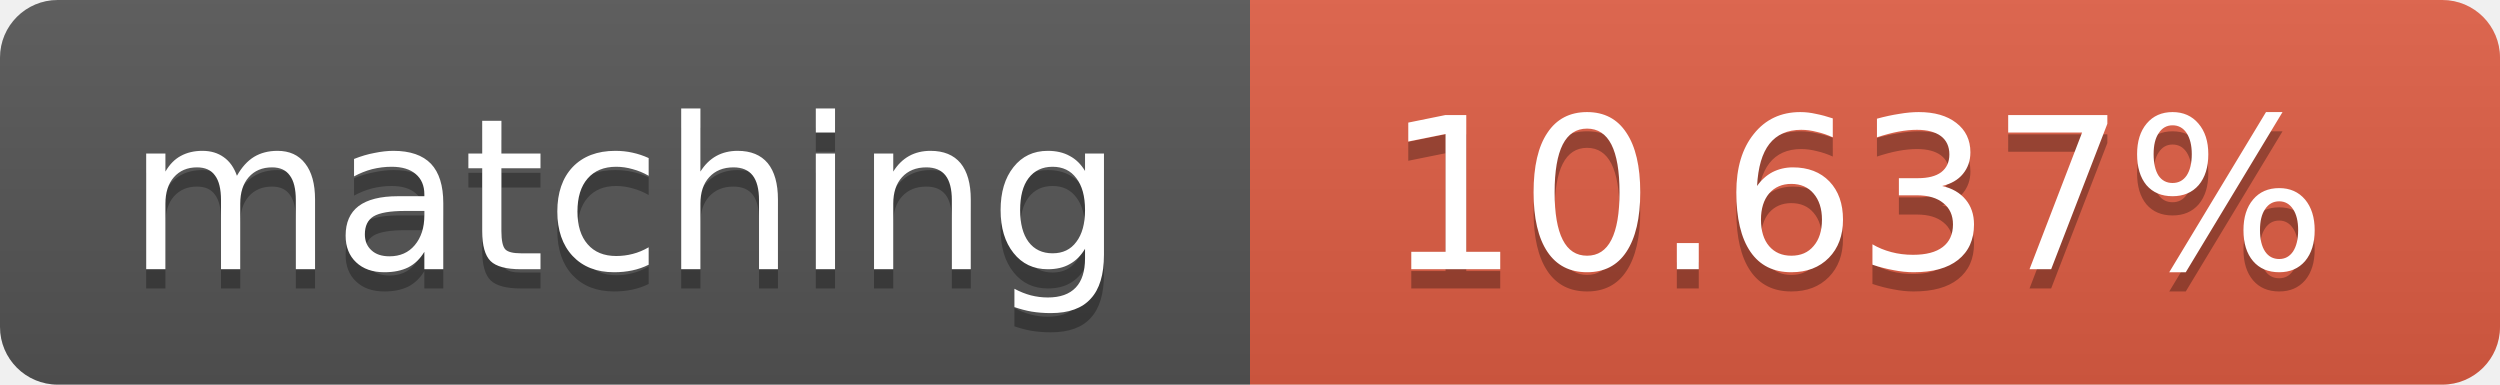
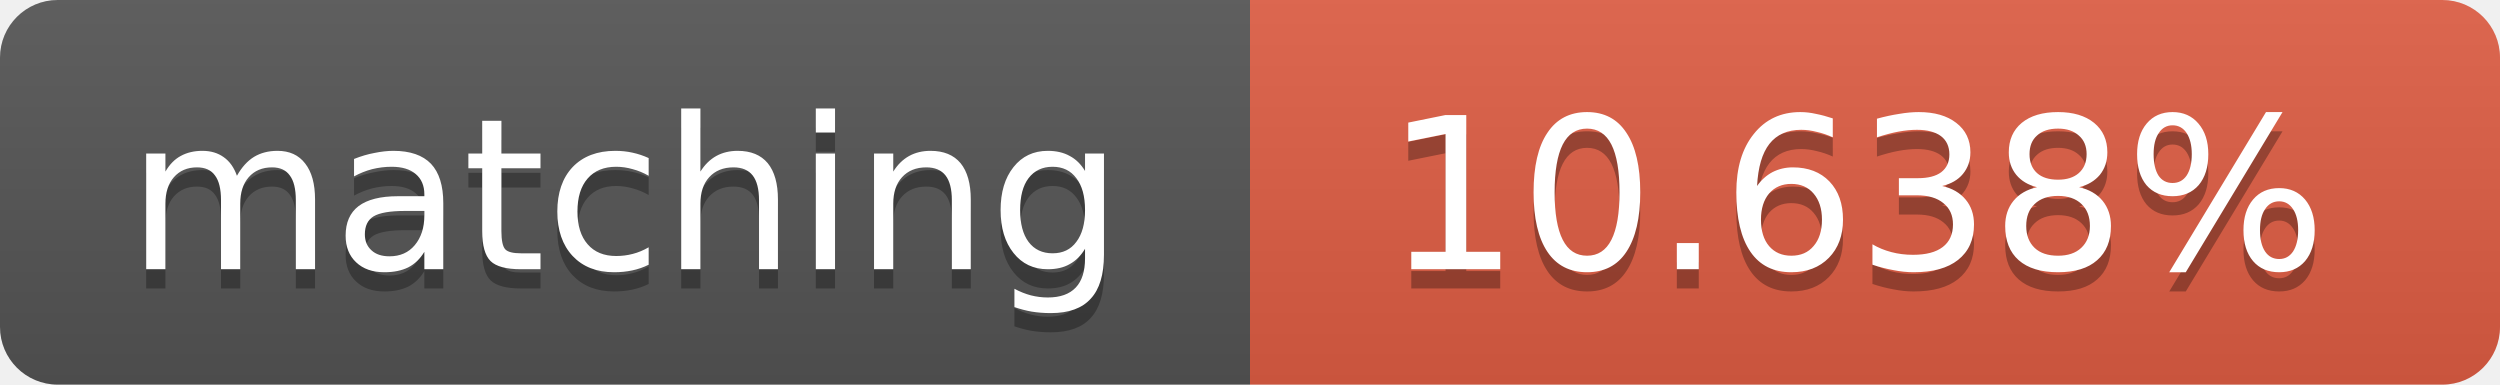
<svg xmlns="http://www.w3.org/2000/svg" width="130" height="20">
  <linearGradient id="b" x2="0" y2="100%">
    <stop offset="0" stop-color="#bbb" stop-opacity=".1" />
    <stop offset="1" stop-opacity=".1" />
  </linearGradient>
  <clipPath id="a">
    <rect width="130" height="20" rx="3" fill="#fff" />
  </clipPath>
  <g clip-path="url(#a)">
    <path fill="#555" d="M0 0h65v20H0z" />
    <path fill="#e05d44" d="M65 0h65v20H65z" />
    <path fill="url(#b)" d="M0 0h130v20H0z" />
  </g>
  <g fill="#fff" text-anchor="middle" font-family="DejaVu Sans,Verdana,Geneva,sans-serif" font-size="11">
    <text x="32.5" y="15" fill="#010101" fill-opacity=".3">matching</text>
    <text x="32.5" y="14">matching</text>
-     <text x="96.5" y="15" fill="#010101" fill-opacity=".3">10.637%</text>
-     <text x="96.5" y="14">10.637%</text>
+     <text x="96.5" y="15" fill="#010101" fill-opacity=".3">10.638%</text>
+     <text x="96.5" y="14">10.638%</text>
  </g>
</svg>
